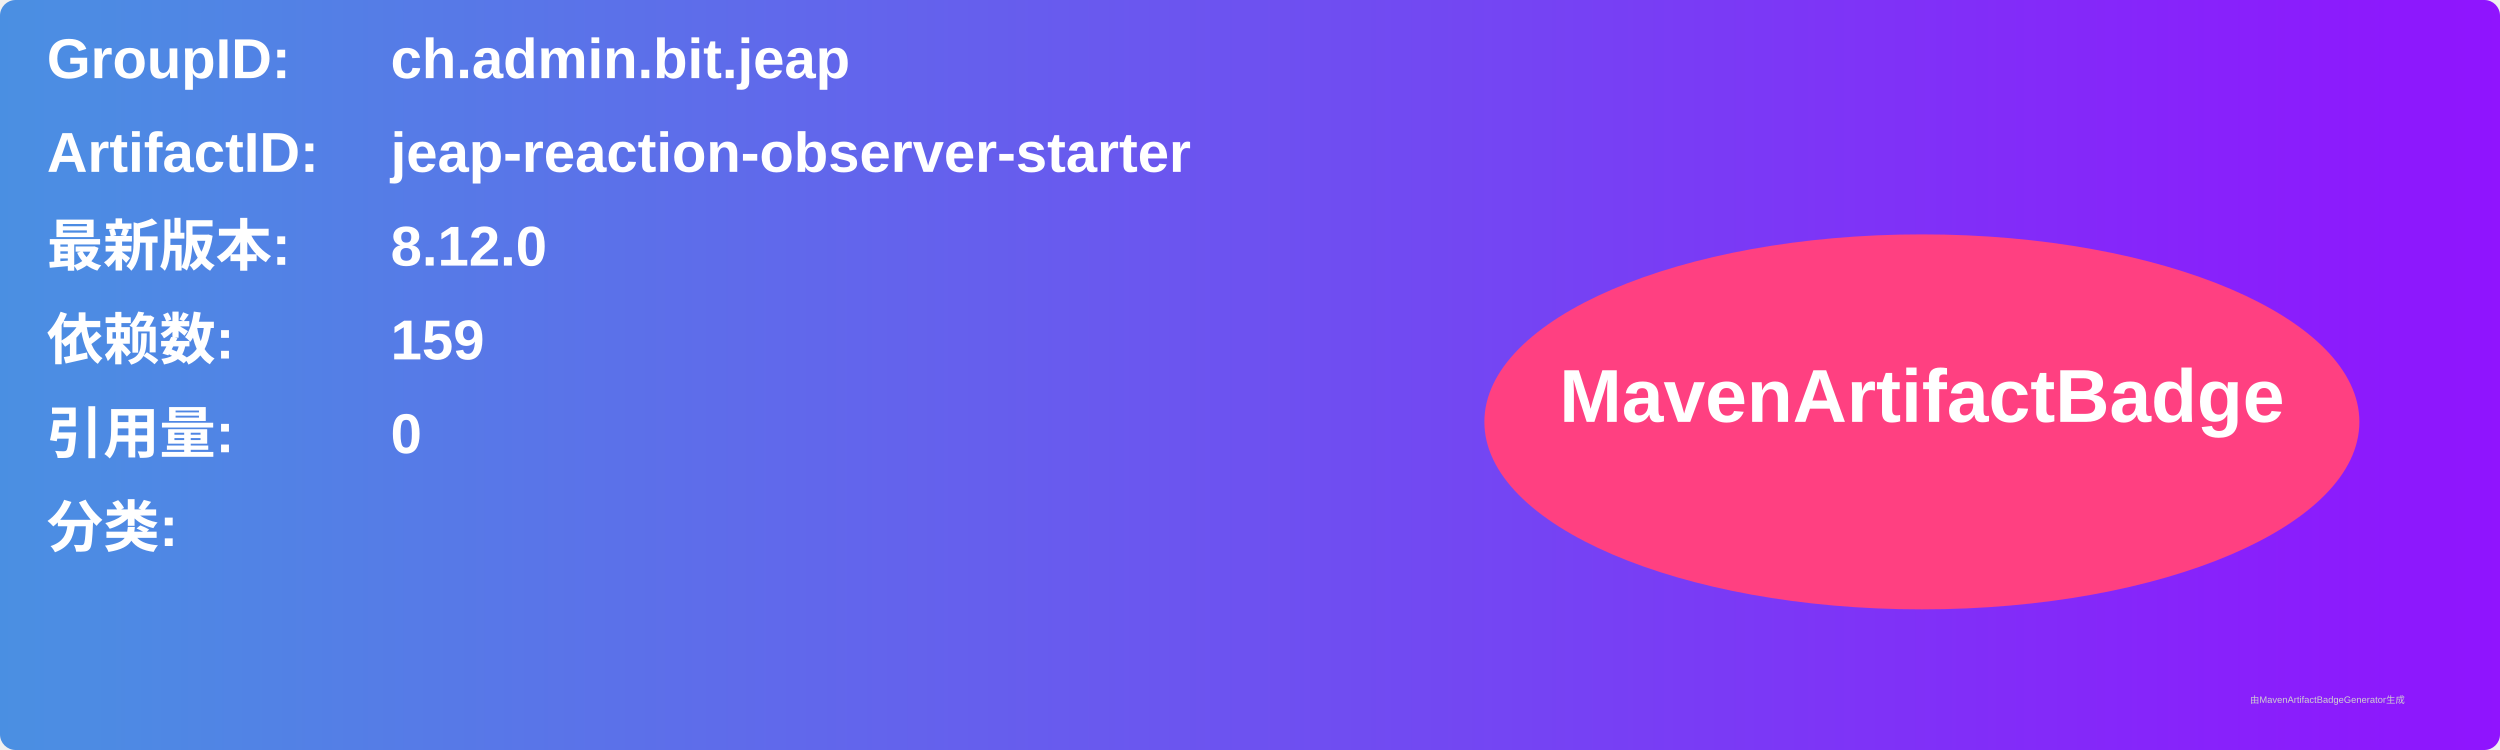
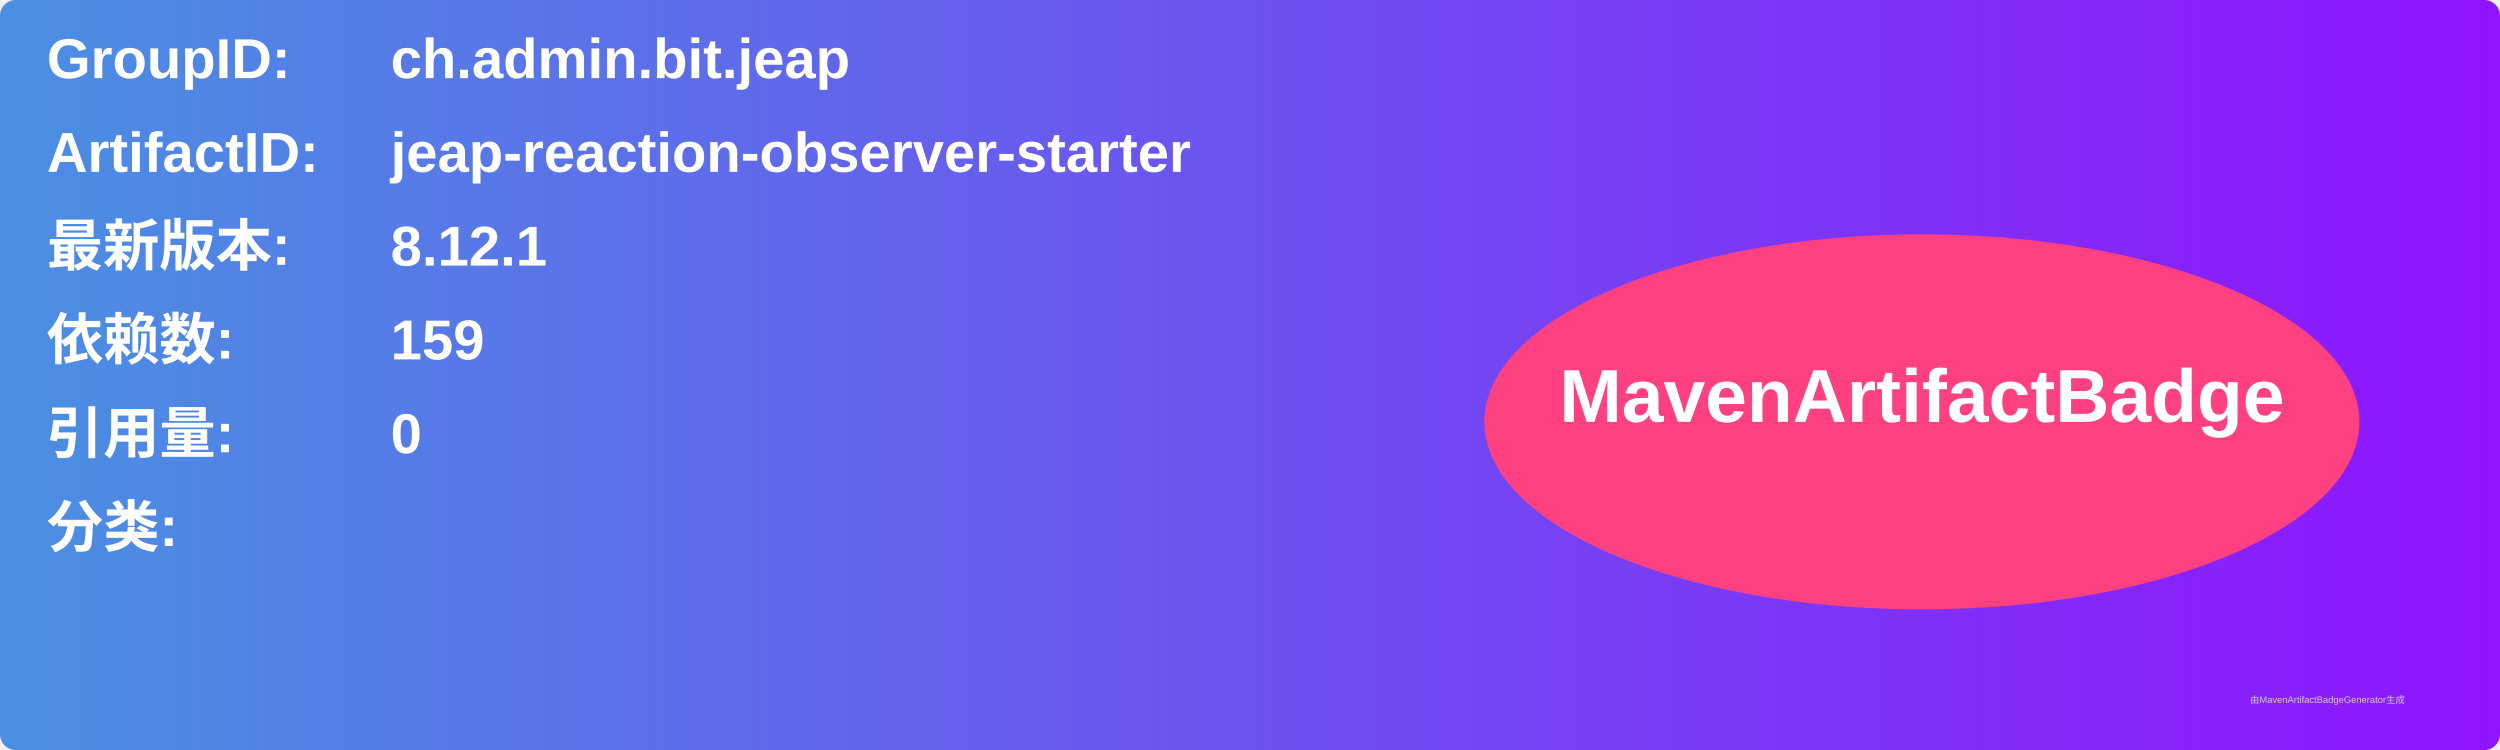
<svg xmlns="http://www.w3.org/2000/svg" width="800" height="240" viewBox="0 0 800 240">
  <linearGradient id="grad" x1="0%" y1="0%" x2="100%" y2="0%">
    <stop offset="0%" stop-color="#4a90e2" />
    <stop offset="100%" stop-color="#9013fe" />
  </linearGradient>
  <rect width="100%" height="100%" rx="5" ry="5" fill="url(#grad)" />
  <g transform="translate(15, 15)">
    <text x="0" y="10" font-family="Arial" font-size="18" fill="white" font-weight="bold" width="260">GroupID:</text>
    <text x="110" y="10" font-family="Arial" font-size="18" fill="white" font-weight="bold" width="460">ch.admin.bit.jeap</text>
    <text x="0" y="40" font-family="Arial" font-size="18" fill="white" font-weight="bold" width="260">ArtifactID:</text>
    <text x="110" y="40" font-family="Arial" font-size="18" fill="white" font-weight="bold" width="460">jeap-reaction-observer-starter</text>
    <text x="0" y="70" font-family="Arial" font-size="18" fill="white" font-weight="bold">最新版本:</text>
    <text x="110" y="70" font-family="Arial" font-size="18" fill="white" font-weight="bold">
-       <tspan font-weight="bold">8.12.0</tspan>
+       <tspan font-weight="bold">8.12.1</tspan>
    </text>
    <text x="0" y="100" font-family="Arial" font-size="18" fill="white" font-weight="bold">依赖数: </text>
    <text x="110" y="100" font-family="Arial" font-size="18" fill="white">
      <tspan font-weight="bold">159</tspan>
    </text>
    <text x="0" y="130" font-family="Arial" font-size="18" fill="white" font-weight="bold">引用量: </text>
    <text x="110" y="130" font-family="Arial" font-size="18" fill="white">
      <tspan font-weight="bold">0</tspan>
    </text>
    <text x="0" y="160" font-family="Arial" font-size="18" fill="white" font-weight="bold">分类:</text>
    <text x="10" y="190" font-family="Arial" font-size="10" fill="white">
      <tspan font-weight="bold" />
    </text>
    <ellipse cx="600" cy="120" rx="140" ry="60" fill="#ff4081" />
    <text x="600" y="120" text-anchor="middle" font-family="Arial" font-size="24" fill="white" font-weight="bold">MavenArtifactBadge</text>
  </g>
  <text x="720" y="225" font-family="Arial" font-size="3" fill="#d0d0d0">由MavenArtifactBadgeGenerator生成</text>
</svg>
